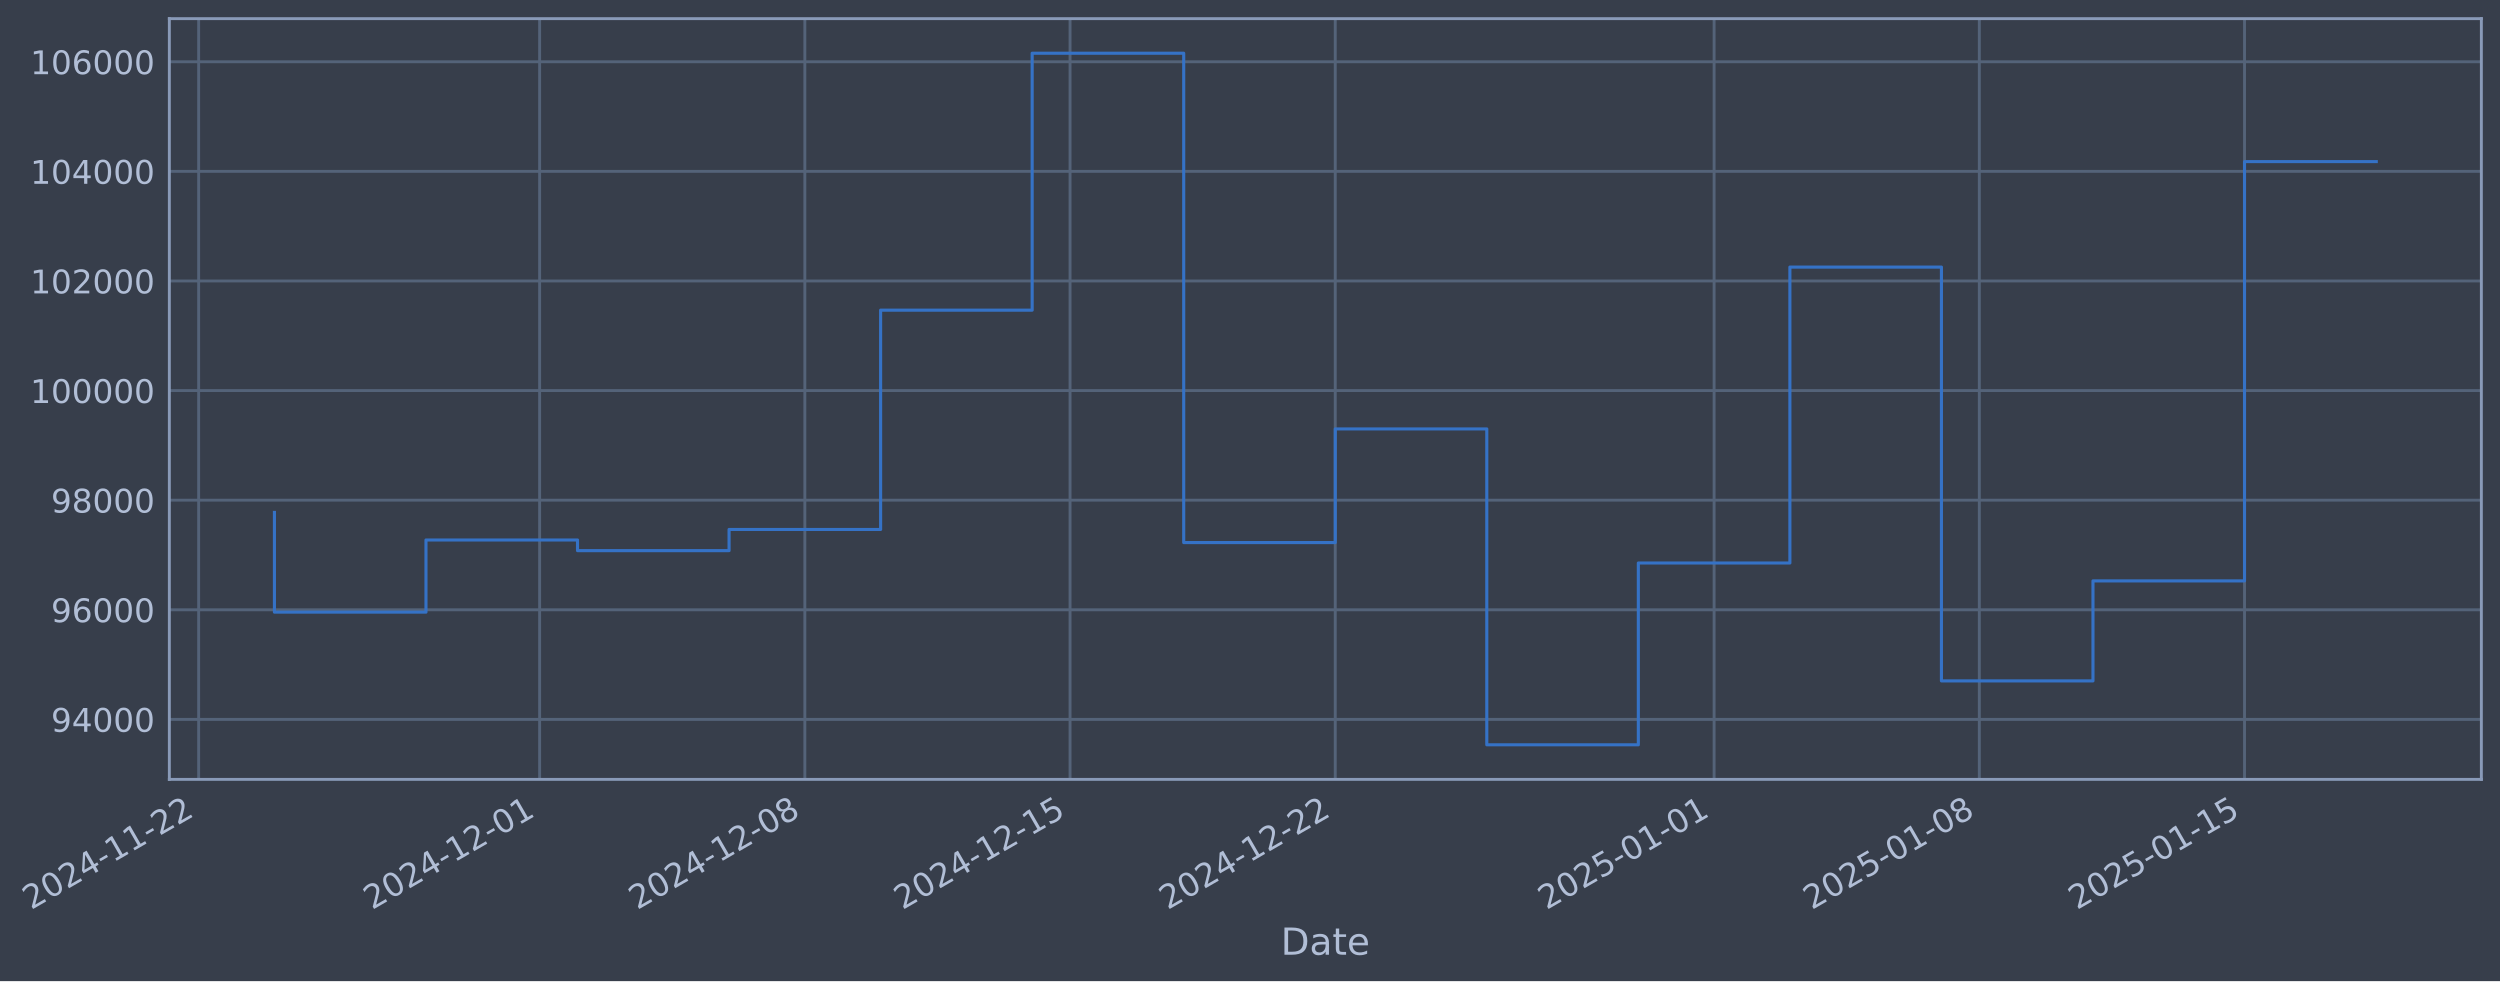
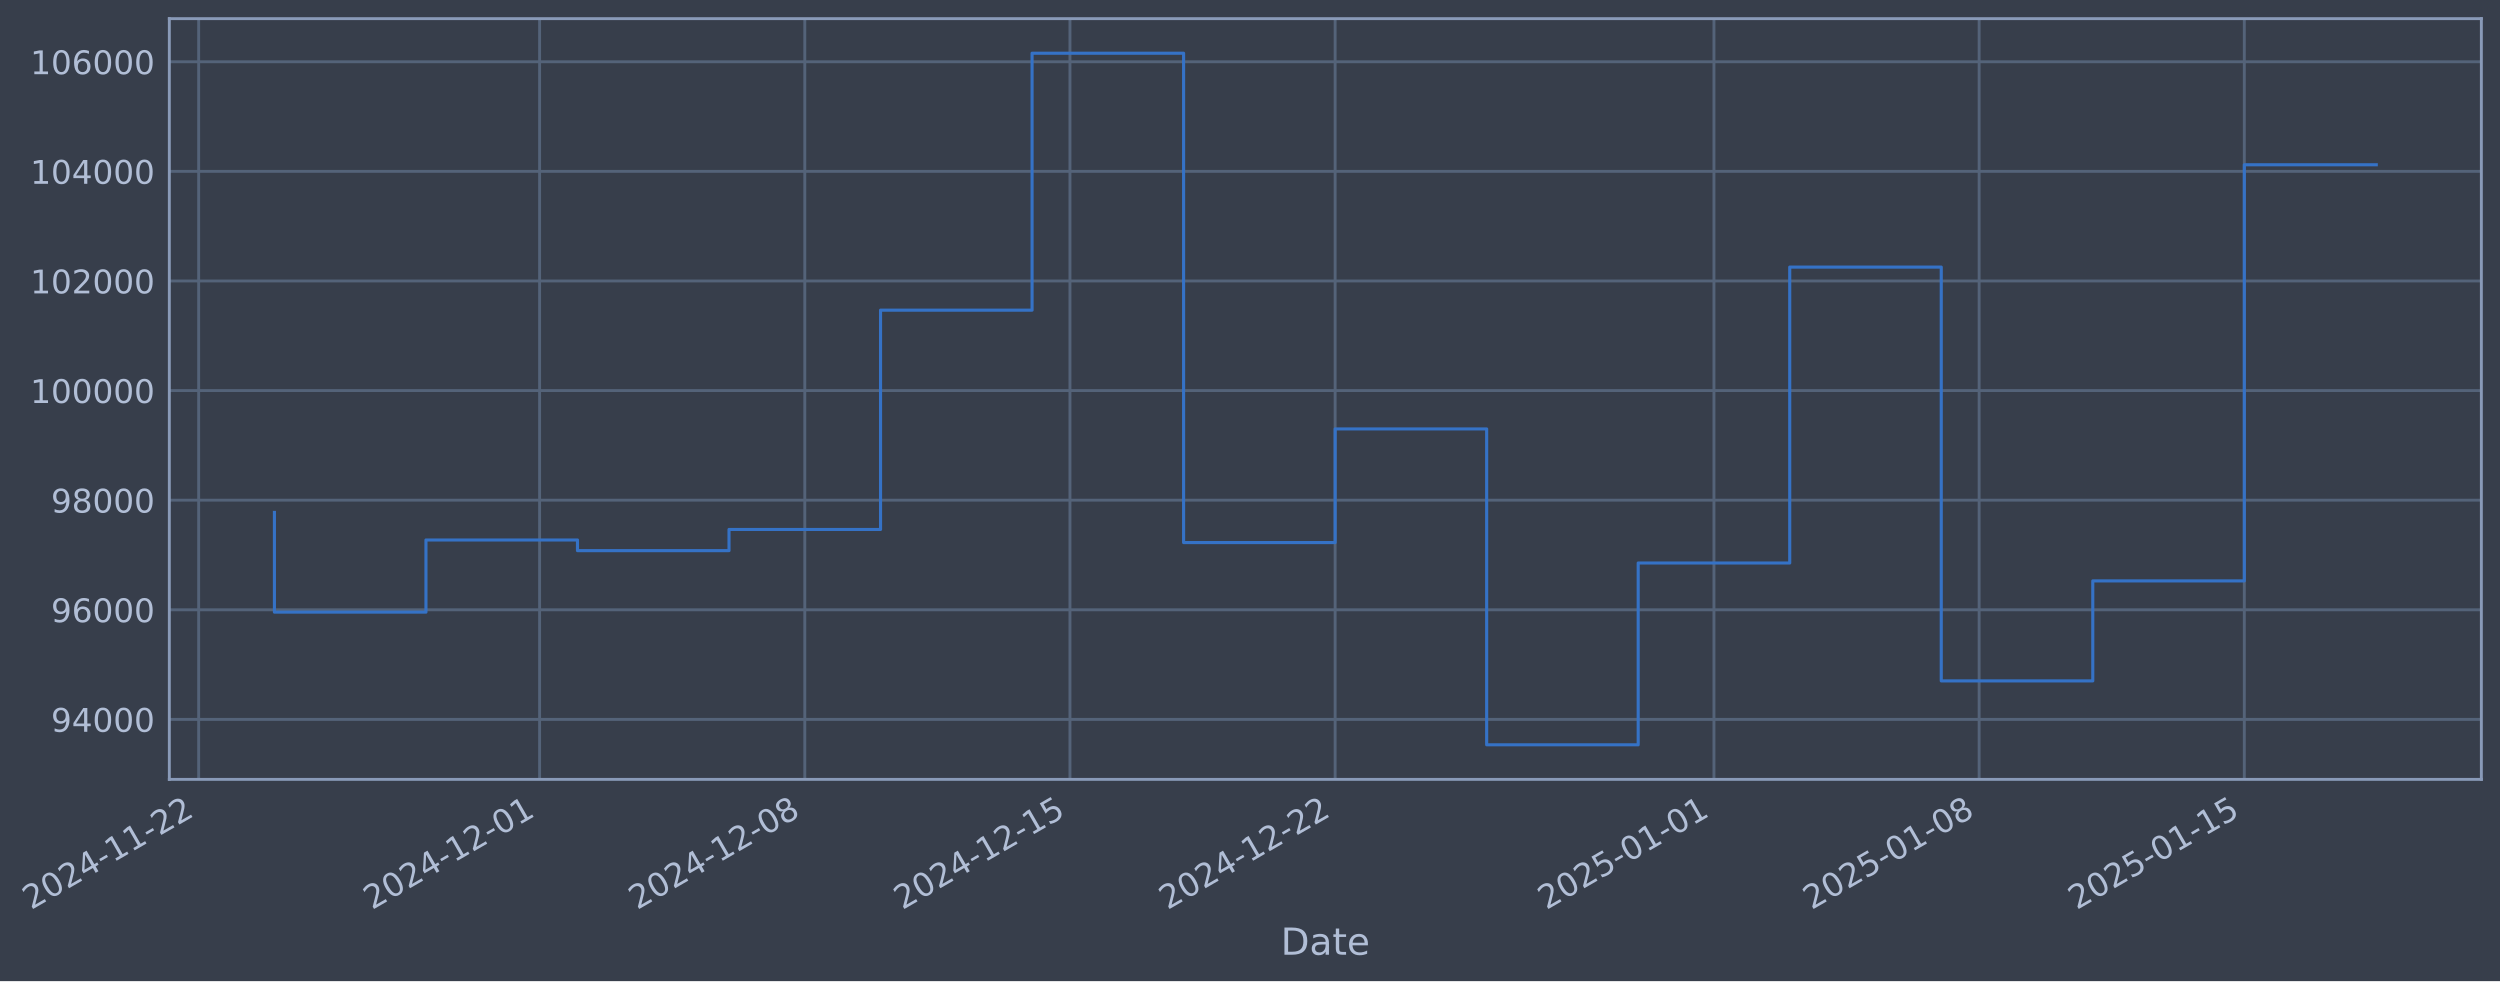
- <svg xmlns="http://www.w3.org/2000/svg" xmlns:xlink="http://www.w3.org/1999/xlink" width="965.391pt" height="378.87pt" viewBox="0 0 965.391 378.87" version="1.1">
+ <svg xmlns="http://www.w3.org/2000/svg" xmlns:xlink="http://www.w3.org/1999/xlink" width="965.388pt" height="378.87pt" viewBox="0 0 965.388 378.87" version="1.1">
  <defs>
    <style type="text/css">*{stroke-linejoin: round; stroke-linecap: butt}</style>
  </defs>
  <g id="figure_1">
    <g id="patch_1">
-       <path d="M 0 378.87  L 965.391 378.87  L 965.391 0  L 0 0  z " style="fill: #373e4b" />
+       <path d="M 0 378.87  L 965.388 378.87  L 965.388 0  L 0 0  z " style="fill: #373e4b" />
    </g>
    <g id="axes_1">
      <g id="patch_2">
-         <path d="M 65.391 300.96  L 958.191 300.96  L 958.191 7.2  L 65.391 7.2  z " style="fill: #373e4b" />
+         <path d="M 65.388 300.96  L 958.188 300.96  L 958.188 7.2  L 65.388 7.2  z " style="fill: #373e4b" />
      </g>
      <g id="matplotlib.axis_1">
        <g id="xtick_1">
          <g id="line2d_1">
-             <path d="M 76.713 300.96  L 76.713 7.2  " clip-path="url(#pecbf263102)" style="fill: none; stroke: #546379; stroke-width: 1.12; stroke-linecap: square" />
+             <path d="M 76.713 300.96  L 76.713 7.2  " clip-path="url(#p5bd5d83948)" style="fill: none; stroke: #546379; stroke-width: 1.12; stroke-linecap: square" />
          </g>
          <g id="line2d_2" />
          <g id="text_1">
            <g style="fill: #b1bed6" transform="translate(11.98702 351.4642) rotate(-30) scale(0.126 -0.126)">
              <defs>
                <path id="DejaVuSans-32" d="M 1228 531  L 3431 531  L 3431 0  L 469 0  L 469 531  Q 828 903 1448 1529  Q 2069 2156 2228 2338  Q 2531 2678 2651 2914  Q 2772 3150 2772 3378  Q 2772 3750 2511 3984  Q 2250 4219 1831 4219  Q 1534 4219 1204 4116  Q 875 4013 500 3803  L 500 4441  Q 881 4594 1212 4672  Q 1544 4750 1819 4750  Q 2544 4750 2975 4387  Q 3406 4025 3406 3419  Q 3406 3131 3298 2873  Q 3191 2616 2906 2266  Q 2828 2175 2409 1742  Q 1991 1309 1228 531  z " transform="scale(0.015625)" />
                <path id="DejaVuSans-30" d="M 2034 4250  Q 1547 4250 1301 3770  Q 1056 3291 1056 2328  Q 1056 1369 1301 889  Q 1547 409 2034 409  Q 2525 409 2770 889  Q 3016 1369 3016 2328  Q 3016 3291 2770 3770  Q 2525 4250 2034 4250  z M 2034 4750  Q 2819 4750 3233 4129  Q 3647 3509 3647 2328  Q 3647 1150 3233 529  Q 2819 -91 2034 -91  Q 1250 -91 836 529  Q 422 1150 422 2328  Q 422 3509 836 4129  Q 1250 4750 2034 4750  z " transform="scale(0.015625)" />
                <path id="DejaVuSans-34" d="M 2419 4116  L 825 1625  L 2419 1625  L 2419 4116  z M 2253 4666  L 3047 4666  L 3047 1625  L 3713 1625  L 3713 1100  L 3047 1100  L 3047 0  L 2419 0  L 2419 1100  L 313 1100  L 313 1709  L 2253 4666  z " transform="scale(0.015625)" />
                <path id="DejaVuSans-2d" d="M 313 2009  L 1997 2009  L 1997 1497  L 313 1497  L 313 2009  z " transform="scale(0.015625)" />
                <path id="DejaVuSans-31" d="M 794 531  L 1825 531  L 1825 4091  L 703 3866  L 703 4441  L 1819 4666  L 2450 4666  L 2450 531  L 3481 531  L 3481 0  L 794 0  L 794 531  z " transform="scale(0.015625)" />
              </defs>
              <use xlink:href="#DejaVuSans-32" />
              <use xlink:href="#DejaVuSans-30" transform="translate(63.62305 0)" />
              <use xlink:href="#DejaVuSans-32" transform="translate(127.2461 0)" />
              <use xlink:href="#DejaVuSans-34" transform="translate(190.8691 0)" />
              <use xlink:href="#DejaVuSans-2d" transform="translate(254.4922 0)" />
              <use xlink:href="#DejaVuSans-31" transform="translate(290.5762 0)" />
              <use xlink:href="#DejaVuSans-31" transform="translate(354.1992 0)" />
              <use xlink:href="#DejaVuSans-2d" transform="translate(417.8223 0)" />
              <use xlink:href="#DejaVuSans-32" transform="translate(453.9062 0)" />
              <use xlink:href="#DejaVuSans-32" transform="translate(517.5293 0)" />
            </g>
          </g>
        </g>
        <g id="xtick_2">
          <g id="line2d_3">
-             <path d="M 208.383 300.96  L 208.383 7.2  " clip-path="url(#pecbf263102)" style="fill: none; stroke: #546379; stroke-width: 1.12; stroke-linecap: square" />
+             <path d="M 208.369 300.96  L 208.369 7.2  " clip-path="url(#p5bd5d83948)" style="fill: none; stroke: #546379; stroke-width: 1.12; stroke-linecap: square" />
          </g>
          <g id="line2d_4" />
          <g id="text_2">
-             <g style="fill: #b1bed6" transform="translate(143.6577 351.4642) rotate(-30) scale(0.126 -0.126)">
+             <g style="fill: #b1bed6" transform="translate(143.6436 351.4642) rotate(-30) scale(0.126 -0.126)">
              <use xlink:href="#DejaVuSans-32" />
              <use xlink:href="#DejaVuSans-30" transform="translate(63.62305 0)" />
              <use xlink:href="#DejaVuSans-32" transform="translate(127.2461 0)" />
              <use xlink:href="#DejaVuSans-34" transform="translate(190.8691 0)" />
              <use xlink:href="#DejaVuSans-2d" transform="translate(254.4922 0)" />
              <use xlink:href="#DejaVuSans-31" transform="translate(290.5762 0)" />
              <use xlink:href="#DejaVuSans-32" transform="translate(354.1992 0)" />
              <use xlink:href="#DejaVuSans-2d" transform="translate(417.8223 0)" />
              <use xlink:href="#DejaVuSans-30" transform="translate(453.9062 0)" />
              <use xlink:href="#DejaVuSans-31" transform="translate(517.5293 0)" />
            </g>
          </g>
        </g>
        <g id="xtick_3">
          <g id="line2d_5">
-             <path d="M 310.794 300.96  L 310.794 7.2  " clip-path="url(#pecbf263102)" style="fill: none; stroke: #546379; stroke-width: 1.12; stroke-linecap: square" />
+             <path d="M 310.769 300.96  L 310.769 7.2  " clip-path="url(#p5bd5d83948)" style="fill: none; stroke: #546379; stroke-width: 1.12; stroke-linecap: square" />
          </g>
          <g id="line2d_6" />
          <g id="text_3">
-             <g style="fill: #b1bed6" transform="translate(246.0681 351.4642) rotate(-30) scale(0.126 -0.126)">
+             <g style="fill: #b1bed6" transform="translate(246.0431 351.4642) rotate(-30) scale(0.126 -0.126)">
              <defs>
                <path id="DejaVuSans-38" d="M 2034 2216  Q 1584 2216 1326 1975  Q 1069 1734 1069 1313  Q 1069 891 1326 650  Q 1584 409 2034 409  Q 2484 409 2743 651  Q 3003 894 3003 1313  Q 3003 1734 2745 1975  Q 2488 2216 2034 2216  z M 1403 2484  Q 997 2584 770 2862  Q 544 3141 544 3541  Q 544 4100 942 4425  Q 1341 4750 2034 4750  Q 2731 4750 3128 4425  Q 3525 4100 3525 3541  Q 3525 3141 3298 2862  Q 3072 2584 2669 2484  Q 3125 2378 3379 2068  Q 3634 1759 3634 1313  Q 3634 634 3220 271  Q 2806 -91 2034 -91  Q 1263 -91 848 271  Q 434 634 434 1313  Q 434 1759 690 2068  Q 947 2378 1403 2484  z M 1172 3481  Q 1172 3119 1398 2916  Q 1625 2713 2034 2713  Q 2441 2713 2670 2916  Q 2900 3119 2900 3481  Q 2900 3844 2670 4047  Q 2441 4250 2034 4250  Q 1625 4250 1398 4047  Q 1172 3844 1172 3481  z " transform="scale(0.015625)" />
              </defs>
              <use xlink:href="#DejaVuSans-32" />
              <use xlink:href="#DejaVuSans-30" transform="translate(63.62305 0)" />
              <use xlink:href="#DejaVuSans-32" transform="translate(127.2461 0)" />
              <use xlink:href="#DejaVuSans-34" transform="translate(190.8691 0)" />
              <use xlink:href="#DejaVuSans-2d" transform="translate(254.4922 0)" />
              <use xlink:href="#DejaVuSans-31" transform="translate(290.5762 0)" />
              <use xlink:href="#DejaVuSans-32" transform="translate(354.1992 0)" />
              <use xlink:href="#DejaVuSans-2d" transform="translate(417.8223 0)" />
              <use xlink:href="#DejaVuSans-30" transform="translate(453.9062 0)" />
              <use xlink:href="#DejaVuSans-38" transform="translate(517.5293 0)" />
            </g>
          </g>
        </g>
        <g id="xtick_4">
          <g id="line2d_7">
-             <path d="M 413.204 300.96  L 413.204 7.2  " clip-path="url(#pecbf263102)" style="fill: none; stroke: #546379; stroke-width: 1.12; stroke-linecap: square" />
+             <path d="M 413.168 300.96  L 413.168 7.2  " clip-path="url(#p5bd5d83948)" style="fill: none; stroke: #546379; stroke-width: 1.12; stroke-linecap: square" />
          </g>
          <g id="line2d_8" />
          <g id="text_4">
-             <g style="fill: #b1bed6" transform="translate(348.4786 351.4642) rotate(-30) scale(0.126 -0.126)">
+             <g style="fill: #b1bed6" transform="translate(348.4427 351.4642) rotate(-30) scale(0.126 -0.126)">
              <defs>
                <path id="DejaVuSans-35" d="M 691 4666  L 3169 4666  L 3169 4134  L 1269 4134  L 1269 2991  Q 1406 3038 1543 3061  Q 1681 3084 1819 3084  Q 2600 3084 3056 2656  Q 3513 2228 3513 1497  Q 3513 744 3044 326  Q 2575 -91 1722 -91  Q 1428 -91 1123 -41  Q 819 9 494 109  L 494 744  Q 775 591 1075 516  Q 1375 441 1709 441  Q 2250 441 2565 725  Q 2881 1009 2881 1497  Q 2881 1984 2565 2268  Q 2250 2553 1709 2553  Q 1456 2553 1204 2497  Q 953 2441 691 2322  L 691 4666  z " transform="scale(0.015625)" />
              </defs>
              <use xlink:href="#DejaVuSans-32" />
              <use xlink:href="#DejaVuSans-30" transform="translate(63.62305 0)" />
              <use xlink:href="#DejaVuSans-32" transform="translate(127.2461 0)" />
              <use xlink:href="#DejaVuSans-34" transform="translate(190.8691 0)" />
              <use xlink:href="#DejaVuSans-2d" transform="translate(254.4922 0)" />
              <use xlink:href="#DejaVuSans-31" transform="translate(290.5762 0)" />
              <use xlink:href="#DejaVuSans-32" transform="translate(354.1992 0)" />
              <use xlink:href="#DejaVuSans-2d" transform="translate(417.8223 0)" />
              <use xlink:href="#DejaVuSans-31" transform="translate(453.9062 0)" />
              <use xlink:href="#DejaVuSans-35" transform="translate(517.5293 0)" />
            </g>
          </g>
        </g>
        <g id="xtick_5">
          <g id="line2d_9">
-             <path d="M 515.615 300.96  L 515.615 7.2  " clip-path="url(#pecbf263102)" style="fill: none; stroke: #546379; stroke-width: 1.12; stroke-linecap: square" />
+             <path d="M 515.568 300.96  L 515.568 7.2  " clip-path="url(#p5bd5d83948)" style="fill: none; stroke: #546379; stroke-width: 1.12; stroke-linecap: square" />
          </g>
          <g id="line2d_10" />
          <g id="text_5">
-             <g style="fill: #b1bed6" transform="translate(450.8891 351.4642) rotate(-30) scale(0.126 -0.126)">
+             <g style="fill: #b1bed6" transform="translate(450.8423 351.4642) rotate(-30) scale(0.126 -0.126)">
              <use xlink:href="#DejaVuSans-32" />
              <use xlink:href="#DejaVuSans-30" transform="translate(63.62305 0)" />
              <use xlink:href="#DejaVuSans-32" transform="translate(127.2461 0)" />
              <use xlink:href="#DejaVuSans-34" transform="translate(190.8691 0)" />
              <use xlink:href="#DejaVuSans-2d" transform="translate(254.4922 0)" />
              <use xlink:href="#DejaVuSans-31" transform="translate(290.5762 0)" />
              <use xlink:href="#DejaVuSans-32" transform="translate(354.1992 0)" />
              <use xlink:href="#DejaVuSans-2d" transform="translate(417.8223 0)" />
              <use xlink:href="#DejaVuSans-32" transform="translate(453.9062 0)" />
              <use xlink:href="#DejaVuSans-32" transform="translate(517.5293 0)" />
            </g>
          </g>
        </g>
        <g id="xtick_6">
          <g id="line2d_11">
-             <path d="M 661.915 300.96  L 661.915 7.2  " clip-path="url(#pecbf263102)" style="fill: none; stroke: #546379; stroke-width: 1.12; stroke-linecap: square" />
+             <path d="M 661.853 300.96  L 661.853 7.2  " clip-path="url(#p5bd5d83948)" style="fill: none; stroke: #546379; stroke-width: 1.12; stroke-linecap: square" />
          </g>
          <g id="line2d_12" />
          <g id="text_6">
-             <g style="fill: #b1bed6" transform="translate(597.1898 351.4642) rotate(-30) scale(0.126 -0.126)">
+             <g style="fill: #b1bed6" transform="translate(597.1273 351.4642) rotate(-30) scale(0.126 -0.126)">
              <use xlink:href="#DejaVuSans-32" />
              <use xlink:href="#DejaVuSans-30" transform="translate(63.62305 0)" />
              <use xlink:href="#DejaVuSans-32" transform="translate(127.2461 0)" />
              <use xlink:href="#DejaVuSans-35" transform="translate(190.8691 0)" />
              <use xlink:href="#DejaVuSans-2d" transform="translate(254.4922 0)" />
              <use xlink:href="#DejaVuSans-30" transform="translate(290.5762 0)" />
              <use xlink:href="#DejaVuSans-31" transform="translate(354.1992 0)" />
              <use xlink:href="#DejaVuSans-2d" transform="translate(417.8223 0)" />
              <use xlink:href="#DejaVuSans-30" transform="translate(453.9062 0)" />
              <use xlink:href="#DejaVuSans-31" transform="translate(517.5293 0)" />
            </g>
          </g>
        </g>
        <g id="xtick_7">
          <g id="line2d_13">
-             <path d="M 764.326 300.96  L 764.326 7.2  " clip-path="url(#pecbf263102)" style="fill: none; stroke: #546379; stroke-width: 1.12; stroke-linecap: square" />
+             <path d="M 764.252 300.96  L 764.252 7.2  " clip-path="url(#p5bd5d83948)" style="fill: none; stroke: #546379; stroke-width: 1.12; stroke-linecap: square" />
          </g>
          <g id="line2d_14" />
          <g id="text_7">
-             <g style="fill: #b1bed6" transform="translate(699.6003 351.4642) rotate(-30) scale(0.126 -0.126)">
+             <g style="fill: #b1bed6" transform="translate(699.5269 351.4642) rotate(-30) scale(0.126 -0.126)">
              <use xlink:href="#DejaVuSans-32" />
              <use xlink:href="#DejaVuSans-30" transform="translate(63.62305 0)" />
              <use xlink:href="#DejaVuSans-32" transform="translate(127.2461 0)" />
              <use xlink:href="#DejaVuSans-35" transform="translate(190.8691 0)" />
              <use xlink:href="#DejaVuSans-2d" transform="translate(254.4922 0)" />
              <use xlink:href="#DejaVuSans-30" transform="translate(290.5762 0)" />
              <use xlink:href="#DejaVuSans-31" transform="translate(354.1992 0)" />
              <use xlink:href="#DejaVuSans-2d" transform="translate(417.8223 0)" />
              <use xlink:href="#DejaVuSans-30" transform="translate(453.9062 0)" />
              <use xlink:href="#DejaVuSans-38" transform="translate(517.5293 0)" />
            </g>
          </g>
        </g>
        <g id="xtick_8">
          <g id="line2d_15">
-             <path d="M 866.736 300.96  L 866.736 7.2  " clip-path="url(#pecbf263102)" style="fill: none; stroke: #546379; stroke-width: 1.12; stroke-linecap: square" />
+             <path d="M 866.652 300.96  L 866.652 7.2  " clip-path="url(#p5bd5d83948)" style="fill: none; stroke: #546379; stroke-width: 1.12; stroke-linecap: square" />
          </g>
          <g id="line2d_16" />
          <g id="text_8">
-             <g style="fill: #b1bed6" transform="translate(802.0108 351.4642) rotate(-30) scale(0.126 -0.126)">
+             <g style="fill: #b1bed6" transform="translate(801.9265 351.4642) rotate(-30) scale(0.126 -0.126)">
              <use xlink:href="#DejaVuSans-32" />
              <use xlink:href="#DejaVuSans-30" transform="translate(63.62305 0)" />
              <use xlink:href="#DejaVuSans-32" transform="translate(127.2461 0)" />
              <use xlink:href="#DejaVuSans-35" transform="translate(190.8691 0)" />
              <use xlink:href="#DejaVuSans-2d" transform="translate(254.4922 0)" />
              <use xlink:href="#DejaVuSans-30" transform="translate(290.5762 0)" />
              <use xlink:href="#DejaVuSans-31" transform="translate(354.1992 0)" />
              <use xlink:href="#DejaVuSans-2d" transform="translate(417.8223 0)" />
              <use xlink:href="#DejaVuSans-31" transform="translate(453.9062 0)" />
              <use xlink:href="#DejaVuSans-35" transform="translate(517.5293 0)" />
            </g>
          </g>
        </g>
        <g id="text_9">
-           <g style="fill: #b1bed6" transform="translate(494.5817 368.6753) scale(0.144 -0.144)">
+           <g style="fill: #b1bed6" transform="translate(494.5786 368.6753) scale(0.144 -0.144)">
            <defs>
              <path id="DejaVuSans-44" d="M 1259 4147  L 1259 519  L 2022 519  Q 2988 519 3436 956  Q 3884 1394 3884 2338  Q 3884 3275 3436 3711  Q 2988 4147 2022 4147  L 1259 4147  z M 628 4666  L 1925 4666  Q 3281 4666 3915 4102  Q 4550 3538 4550 2338  Q 4550 1131 3912 565  Q 3275 0 1925 0  L 628 0  L 628 4666  z " transform="scale(0.015625)" />
              <path id="DejaVuSans-61" d="M 2194 1759  Q 1497 1759 1228 1600  Q 959 1441 959 1056  Q 959 750 1161 570  Q 1363 391 1709 391  Q 2188 391 2477 730  Q 2766 1069 2766 1631  L 2766 1759  L 2194 1759  z M 3341 1997  L 3341 0  L 2766 0  L 2766 531  Q 2569 213 2275 61  Q 1981 -91 1556 -91  Q 1019 -91 701 211  Q 384 513 384 1019  Q 384 1609 779 1909  Q 1175 2209 1959 2209  L 2766 2209  L 2766 2266  Q 2766 2663 2505 2880  Q 2244 3097 1772 3097  Q 1472 3097 1187 3025  Q 903 2953 641 2809  L 641 3341  Q 956 3463 1253 3523  Q 1550 3584 1831 3584  Q 2591 3584 2966 3190  Q 3341 2797 3341 1997  z " transform="scale(0.015625)" />
              <path id="DejaVuSans-74" d="M 1172 4494  L 1172 3500  L 2356 3500  L 2356 3053  L 1172 3053  L 1172 1153  Q 1172 725 1289 603  Q 1406 481 1766 481  L 2356 481  L 2356 0  L 1766 0  Q 1100 0 847 248  Q 594 497 594 1153  L 594 3053  L 172 3053  L 172 3500  L 594 3500  L 594 4494  L 1172 4494  z " transform="scale(0.015625)" />
              <path id="DejaVuSans-65" d="M 3597 1894  L 3597 1613  L 953 1613  Q 991 1019 1311 708  Q 1631 397 2203 397  Q 2534 397 2845 478  Q 3156 559 3463 722  L 3463 178  Q 3153 47 2828 -22  Q 2503 -91 2169 -91  Q 1331 -91 842 396  Q 353 884 353 1716  Q 353 2575 817 3079  Q 1281 3584 2069 3584  Q 2775 3584 3186 3129  Q 3597 2675 3597 1894  z M 3022 2063  Q 3016 2534 2758 2815  Q 2500 3097 2075 3097  Q 1594 3097 1305 2825  Q 1016 2553 972 2059  L 3022 2063  z " transform="scale(0.015625)" />
            </defs>
            <use xlink:href="#DejaVuSans-44" />
            <use xlink:href="#DejaVuSans-61" transform="translate(77.00195 0)" />
            <use xlink:href="#DejaVuSans-74" transform="translate(138.2812 0)" />
            <use xlink:href="#DejaVuSans-65" transform="translate(177.4902 0)" />
          </g>
        </g>
      </g>
      <g id="matplotlib.axis_2">
        <g id="ytick_1">
          <g id="line2d_17">
-             <path d="M 65.391 277.797  L 958.191 277.797  " clip-path="url(#pecbf263102)" style="fill: none; stroke: #546379; stroke-width: 1.12; stroke-linecap: square" />
+             <path d="M 65.388 277.797  L 958.188 277.797  " clip-path="url(#p5bd5d83948)" style="fill: none; stroke: #546379; stroke-width: 1.12; stroke-linecap: square" />
          </g>
          <g id="line2d_18" />
          <g id="text_10">
-             <g style="fill: #b1bed6" transform="translate(19.7071 282.5841) scale(0.126 -0.126)">
+             <g style="fill: #b1bed6" transform="translate(19.70397 282.5841) scale(0.126 -0.126)">
              <defs>
                <path id="DejaVuSans-39" d="M 703 97  L 703 672  Q 941 559 1184 500  Q 1428 441 1663 441  Q 2288 441 2617 861  Q 2947 1281 2994 2138  Q 2813 1869 2534 1725  Q 2256 1581 1919 1581  Q 1219 1581 811 2004  Q 403 2428 403 3163  Q 403 3881 828 4315  Q 1253 4750 1959 4750  Q 2769 4750 3195 4129  Q 3622 3509 3622 2328  Q 3622 1225 3098 567  Q 2575 -91 1691 -91  Q 1453 -91 1209 -44  Q 966 3 703 97  z M 1959 2075  Q 2384 2075 2632 2365  Q 2881 2656 2881 3163  Q 2881 3666 2632 3958  Q 2384 4250 1959 4250  Q 1534 4250 1286 3958  Q 1038 3666 1038 3163  Q 1038 2656 1286 2365  Q 1534 2075 1959 2075  z " transform="scale(0.015625)" />
              </defs>
              <use xlink:href="#DejaVuSans-39" />
              <use xlink:href="#DejaVuSans-34" transform="translate(63.62305 0)" />
              <use xlink:href="#DejaVuSans-30" transform="translate(127.2461 0)" />
              <use xlink:href="#DejaVuSans-30" transform="translate(190.8691 0)" />
              <use xlink:href="#DejaVuSans-30" transform="translate(254.4922 0)" />
            </g>
          </g>
        </g>
        <g id="ytick_2">
          <g id="line2d_19">
-             <path d="M 65.391 235.473  L 958.191 235.473  " clip-path="url(#pecbf263102)" style="fill: none; stroke: #546379; stroke-width: 1.12; stroke-linecap: square" />
+             <path d="M 65.388 235.473  L 958.188 235.473  " clip-path="url(#p5bd5d83948)" style="fill: none; stroke: #546379; stroke-width: 1.12; stroke-linecap: square" />
          </g>
          <g id="line2d_20" />
          <g id="text_11">
-             <g style="fill: #b1bed6" transform="translate(19.7071 240.2602) scale(0.126 -0.126)">
+             <g style="fill: #b1bed6" transform="translate(19.70397 240.2602) scale(0.126 -0.126)">
              <defs>
                <path id="DejaVuSans-36" d="M 2113 2584  Q 1688 2584 1439 2293  Q 1191 2003 1191 1497  Q 1191 994 1439 701  Q 1688 409 2113 409  Q 2538 409 2786 701  Q 3034 994 3034 1497  Q 3034 2003 2786 2293  Q 2538 2584 2113 2584  z M 3366 4563  L 3366 3988  Q 3128 4100 2886 4159  Q 2644 4219 2406 4219  Q 1781 4219 1451 3797  Q 1122 3375 1075 2522  Q 1259 2794 1537 2939  Q 1816 3084 2150 3084  Q 2853 3084 3261 2657  Q 3669 2231 3669 1497  Q 3669 778 3244 343  Q 2819 -91 2113 -91  Q 1303 -91 875 529  Q 447 1150 447 2328  Q 447 3434 972 4092  Q 1497 4750 2381 4750  Q 2619 4750 2861 4703  Q 3103 4656 3366 4563  z " transform="scale(0.015625)" />
              </defs>
              <use xlink:href="#DejaVuSans-39" />
              <use xlink:href="#DejaVuSans-36" transform="translate(63.62305 0)" />
              <use xlink:href="#DejaVuSans-30" transform="translate(127.2461 0)" />
              <use xlink:href="#DejaVuSans-30" transform="translate(190.8691 0)" />
              <use xlink:href="#DejaVuSans-30" transform="translate(254.4922 0)" />
            </g>
          </g>
        </g>
        <g id="ytick_3">
          <g id="line2d_21">
-             <path d="M 65.391 193.149  L 958.191 193.149  " clip-path="url(#pecbf263102)" style="fill: none; stroke: #546379; stroke-width: 1.12; stroke-linecap: square" />
+             <path d="M 65.388 193.149  L 958.188 193.149  " clip-path="url(#p5bd5d83948)" style="fill: none; stroke: #546379; stroke-width: 1.12; stroke-linecap: square" />
          </g>
          <g id="line2d_22" />
          <g id="text_12">
-             <g style="fill: #b1bed6" transform="translate(19.7071 197.9364) scale(0.126 -0.126)">
+             <g style="fill: #b1bed6" transform="translate(19.70397 197.9364) scale(0.126 -0.126)">
              <use xlink:href="#DejaVuSans-39" />
              <use xlink:href="#DejaVuSans-38" transform="translate(63.62305 0)" />
              <use xlink:href="#DejaVuSans-30" transform="translate(127.2461 0)" />
              <use xlink:href="#DejaVuSans-30" transform="translate(190.8691 0)" />
              <use xlink:href="#DejaVuSans-30" transform="translate(254.4922 0)" />
            </g>
          </g>
        </g>
        <g id="ytick_4">
          <g id="line2d_23">
-             <path d="M 65.391 150.826  L 958.191 150.826  " clip-path="url(#pecbf263102)" style="fill: none; stroke: #546379; stroke-width: 1.12; stroke-linecap: square" />
+             <path d="M 65.388 150.826  L 958.188 150.826  " clip-path="url(#p5bd5d83948)" style="fill: none; stroke: #546379; stroke-width: 1.12; stroke-linecap: square" />
          </g>
          <g id="line2d_24" />
          <g id="text_13">
-             <g style="fill: #b1bed6" transform="translate(11.69035 155.6126) scale(0.126 -0.126)">
+             <g style="fill: #b1bed6" transform="translate(11.68722 155.6126) scale(0.126 -0.126)">
              <use xlink:href="#DejaVuSans-31" />
              <use xlink:href="#DejaVuSans-30" transform="translate(63.62305 0)" />
              <use xlink:href="#DejaVuSans-30" transform="translate(127.2461 0)" />
              <use xlink:href="#DejaVuSans-30" transform="translate(190.8691 0)" />
              <use xlink:href="#DejaVuSans-30" transform="translate(254.4922 0)" />
              <use xlink:href="#DejaVuSans-30" transform="translate(318.1152 0)" />
            </g>
          </g>
        </g>
        <g id="ytick_5">
          <g id="line2d_25">
-             <path d="M 65.391 108.502  L 958.191 108.502  " clip-path="url(#pecbf263102)" style="fill: none; stroke: #546379; stroke-width: 1.12; stroke-linecap: square" />
+             <path d="M 65.388 108.502  L 958.188 108.502  " clip-path="url(#p5bd5d83948)" style="fill: none; stroke: #546379; stroke-width: 1.12; stroke-linecap: square" />
          </g>
          <g id="line2d_26" />
          <g id="text_14">
-             <g style="fill: #b1bed6" transform="translate(11.69035 113.2888) scale(0.126 -0.126)">
+             <g style="fill: #b1bed6" transform="translate(11.68722 113.2888) scale(0.126 -0.126)">
              <use xlink:href="#DejaVuSans-31" />
              <use xlink:href="#DejaVuSans-30" transform="translate(63.62305 0)" />
              <use xlink:href="#DejaVuSans-32" transform="translate(127.2461 0)" />
              <use xlink:href="#DejaVuSans-30" transform="translate(190.8691 0)" />
              <use xlink:href="#DejaVuSans-30" transform="translate(254.4922 0)" />
              <use xlink:href="#DejaVuSans-30" transform="translate(318.1152 0)" />
            </g>
          </g>
        </g>
        <g id="ytick_6">
          <g id="line2d_27">
-             <path d="M 65.391 66.178  L 958.191 66.178  " clip-path="url(#pecbf263102)" style="fill: none; stroke: #546379; stroke-width: 1.12; stroke-linecap: square" />
+             <path d="M 65.388 66.178  L 958.188 66.178  " clip-path="url(#p5bd5d83948)" style="fill: none; stroke: #546379; stroke-width: 1.12; stroke-linecap: square" />
          </g>
          <g id="line2d_28" />
          <g id="text_15">
-             <g style="fill: #b1bed6" transform="translate(11.69035 70.96502) scale(0.126 -0.126)">
+             <g style="fill: #b1bed6" transform="translate(11.68722 70.96502) scale(0.126 -0.126)">
              <use xlink:href="#DejaVuSans-31" />
              <use xlink:href="#DejaVuSans-30" transform="translate(63.62305 0)" />
              <use xlink:href="#DejaVuSans-34" transform="translate(127.2461 0)" />
              <use xlink:href="#DejaVuSans-30" transform="translate(190.8691 0)" />
              <use xlink:href="#DejaVuSans-30" transform="translate(254.4922 0)" />
              <use xlink:href="#DejaVuSans-30" transform="translate(318.1152 0)" />
            </g>
          </g>
        </g>
        <g id="ytick_7">
          <g id="line2d_29">
-             <path d="M 65.391 23.854  L 958.191 23.854  " clip-path="url(#pecbf263102)" style="fill: none; stroke: #546379; stroke-width: 1.12; stroke-linecap: square" />
+             <path d="M 65.388 23.854  L 958.188 23.854  " clip-path="url(#p5bd5d83948)" style="fill: none; stroke: #546379; stroke-width: 1.12; stroke-linecap: square" />
          </g>
          <g id="line2d_30" />
          <g id="text_16">
-             <g style="fill: #b1bed6" transform="translate(11.69035 28.64121) scale(0.126 -0.126)">
+             <g style="fill: #b1bed6" transform="translate(11.68722 28.64121) scale(0.126 -0.126)">
              <use xlink:href="#DejaVuSans-31" />
              <use xlink:href="#DejaVuSans-30" transform="translate(63.62305 0)" />
              <use xlink:href="#DejaVuSans-36" transform="translate(127.2461 0)" />
              <use xlink:href="#DejaVuSans-30" transform="translate(190.8691 0)" />
              <use xlink:href="#DejaVuSans-30" transform="translate(254.4922 0)" />
              <use xlink:href="#DejaVuSans-30" transform="translate(318.1152 0)" />
            </g>
          </g>
        </g>
      </g>
      <g id="line2d_31">
-         <path d="M 105.973 197.87  L 105.973 236.383  L 164.493 236.383  L 164.493 208.521  L 223.013 208.521  L 223.013 212.628  L 281.534 212.628  L 281.534 204.459  L 340.054 204.459  L 340.054 119.77  L 398.574 119.77  L 398.574 20.553  L 457.094 20.553  L 457.094 209.517  L 515.615 209.517  L 515.615 165.636  L 574.135 165.636  L 574.135 287.607  L 632.655 287.607  L 632.655 217.409  L 691.175 217.409  L 691.175 103.141  L 749.696 103.141  L 749.696 262.927  L 808.216 262.927  L 808.216 224.318  L 866.736 224.318  L 866.736 62.403  L 917.609 62.403  " clip-path="url(#pecbf263102)" style="fill: none; stroke: #3572c6; stroke-width: 1.2; stroke-linecap: square" />
+         <path d="M 105.97 197.87  L 105.97 236.383  L 164.484 236.383  L 164.484 208.521  L 222.998 208.521  L 222.998 212.628  L 281.512 212.628  L 281.512 204.459  L 340.026 204.459  L 340.026 119.77  L 398.54 119.77  L 398.54 20.553  L 457.054 20.553  L 457.054 209.517  L 515.568 209.517  L 515.568 165.636  L 574.082 165.636  L 574.082 287.607  L 632.596 287.607  L 632.596 217.409  L 691.11 217.409  L 691.11 103.141  L 749.624 103.141  L 749.624 262.927  L 808.138 262.927  L 808.138 224.318  L 866.652 224.318  L 866.652 63.622  L 917.606 63.622  " clip-path="url(#p5bd5d83948)" style="fill: none; stroke: #3572c6; stroke-width: 1.2; stroke-linecap: square" />
      </g>
      <g id="patch_3">
-         <path d="M 65.391 300.96  L 65.391 7.2  " style="fill: none; stroke: #899ab8; stroke-width: 1.12; stroke-linejoin: miter; stroke-linecap: square" />
+         <path d="M 65.388 300.96  L 65.388 7.2  " style="fill: none; stroke: #899ab8; stroke-width: 1.12; stroke-linejoin: miter; stroke-linecap: square" />
      </g>
      <g id="patch_4">
-         <path d="M 958.191 300.96  L 958.191 7.2  " style="fill: none; stroke: #899ab8; stroke-width: 1.12; stroke-linejoin: miter; stroke-linecap: square" />
+         <path d="M 958.188 300.96  L 958.188 7.2  " style="fill: none; stroke: #899ab8; stroke-width: 1.12; stroke-linejoin: miter; stroke-linecap: square" />
      </g>
      <g id="patch_5">
-         <path d="M 65.391 300.96  L 958.191 300.96  " style="fill: none; stroke: #899ab8; stroke-width: 1.12; stroke-linejoin: miter; stroke-linecap: square" />
+         <path d="M 65.388 300.96  L 958.188 300.96  " style="fill: none; stroke: #899ab8; stroke-width: 1.12; stroke-linejoin: miter; stroke-linecap: square" />
      </g>
      <g id="patch_6">
-         <path d="M 65.391 7.2  L 958.191 7.2  " style="fill: none; stroke: #899ab8; stroke-width: 1.12; stroke-linejoin: miter; stroke-linecap: square" />
+         <path d="M 65.388 7.2  L 958.188 7.2  " style="fill: none; stroke: #899ab8; stroke-width: 1.12; stroke-linejoin: miter; stroke-linecap: square" />
      </g>
    </g>
  </g>
  <defs>
-     <clipPath id="pecbf263102">
-       <rect x="65.391" y="7.2" width="892.8" height="293.76" />
+     <clipPath id="p5bd5d83948">
+       <rect x="65.388" y="7.2" width="892.8" height="293.76" />
    </clipPath>
  </defs>
</svg>
